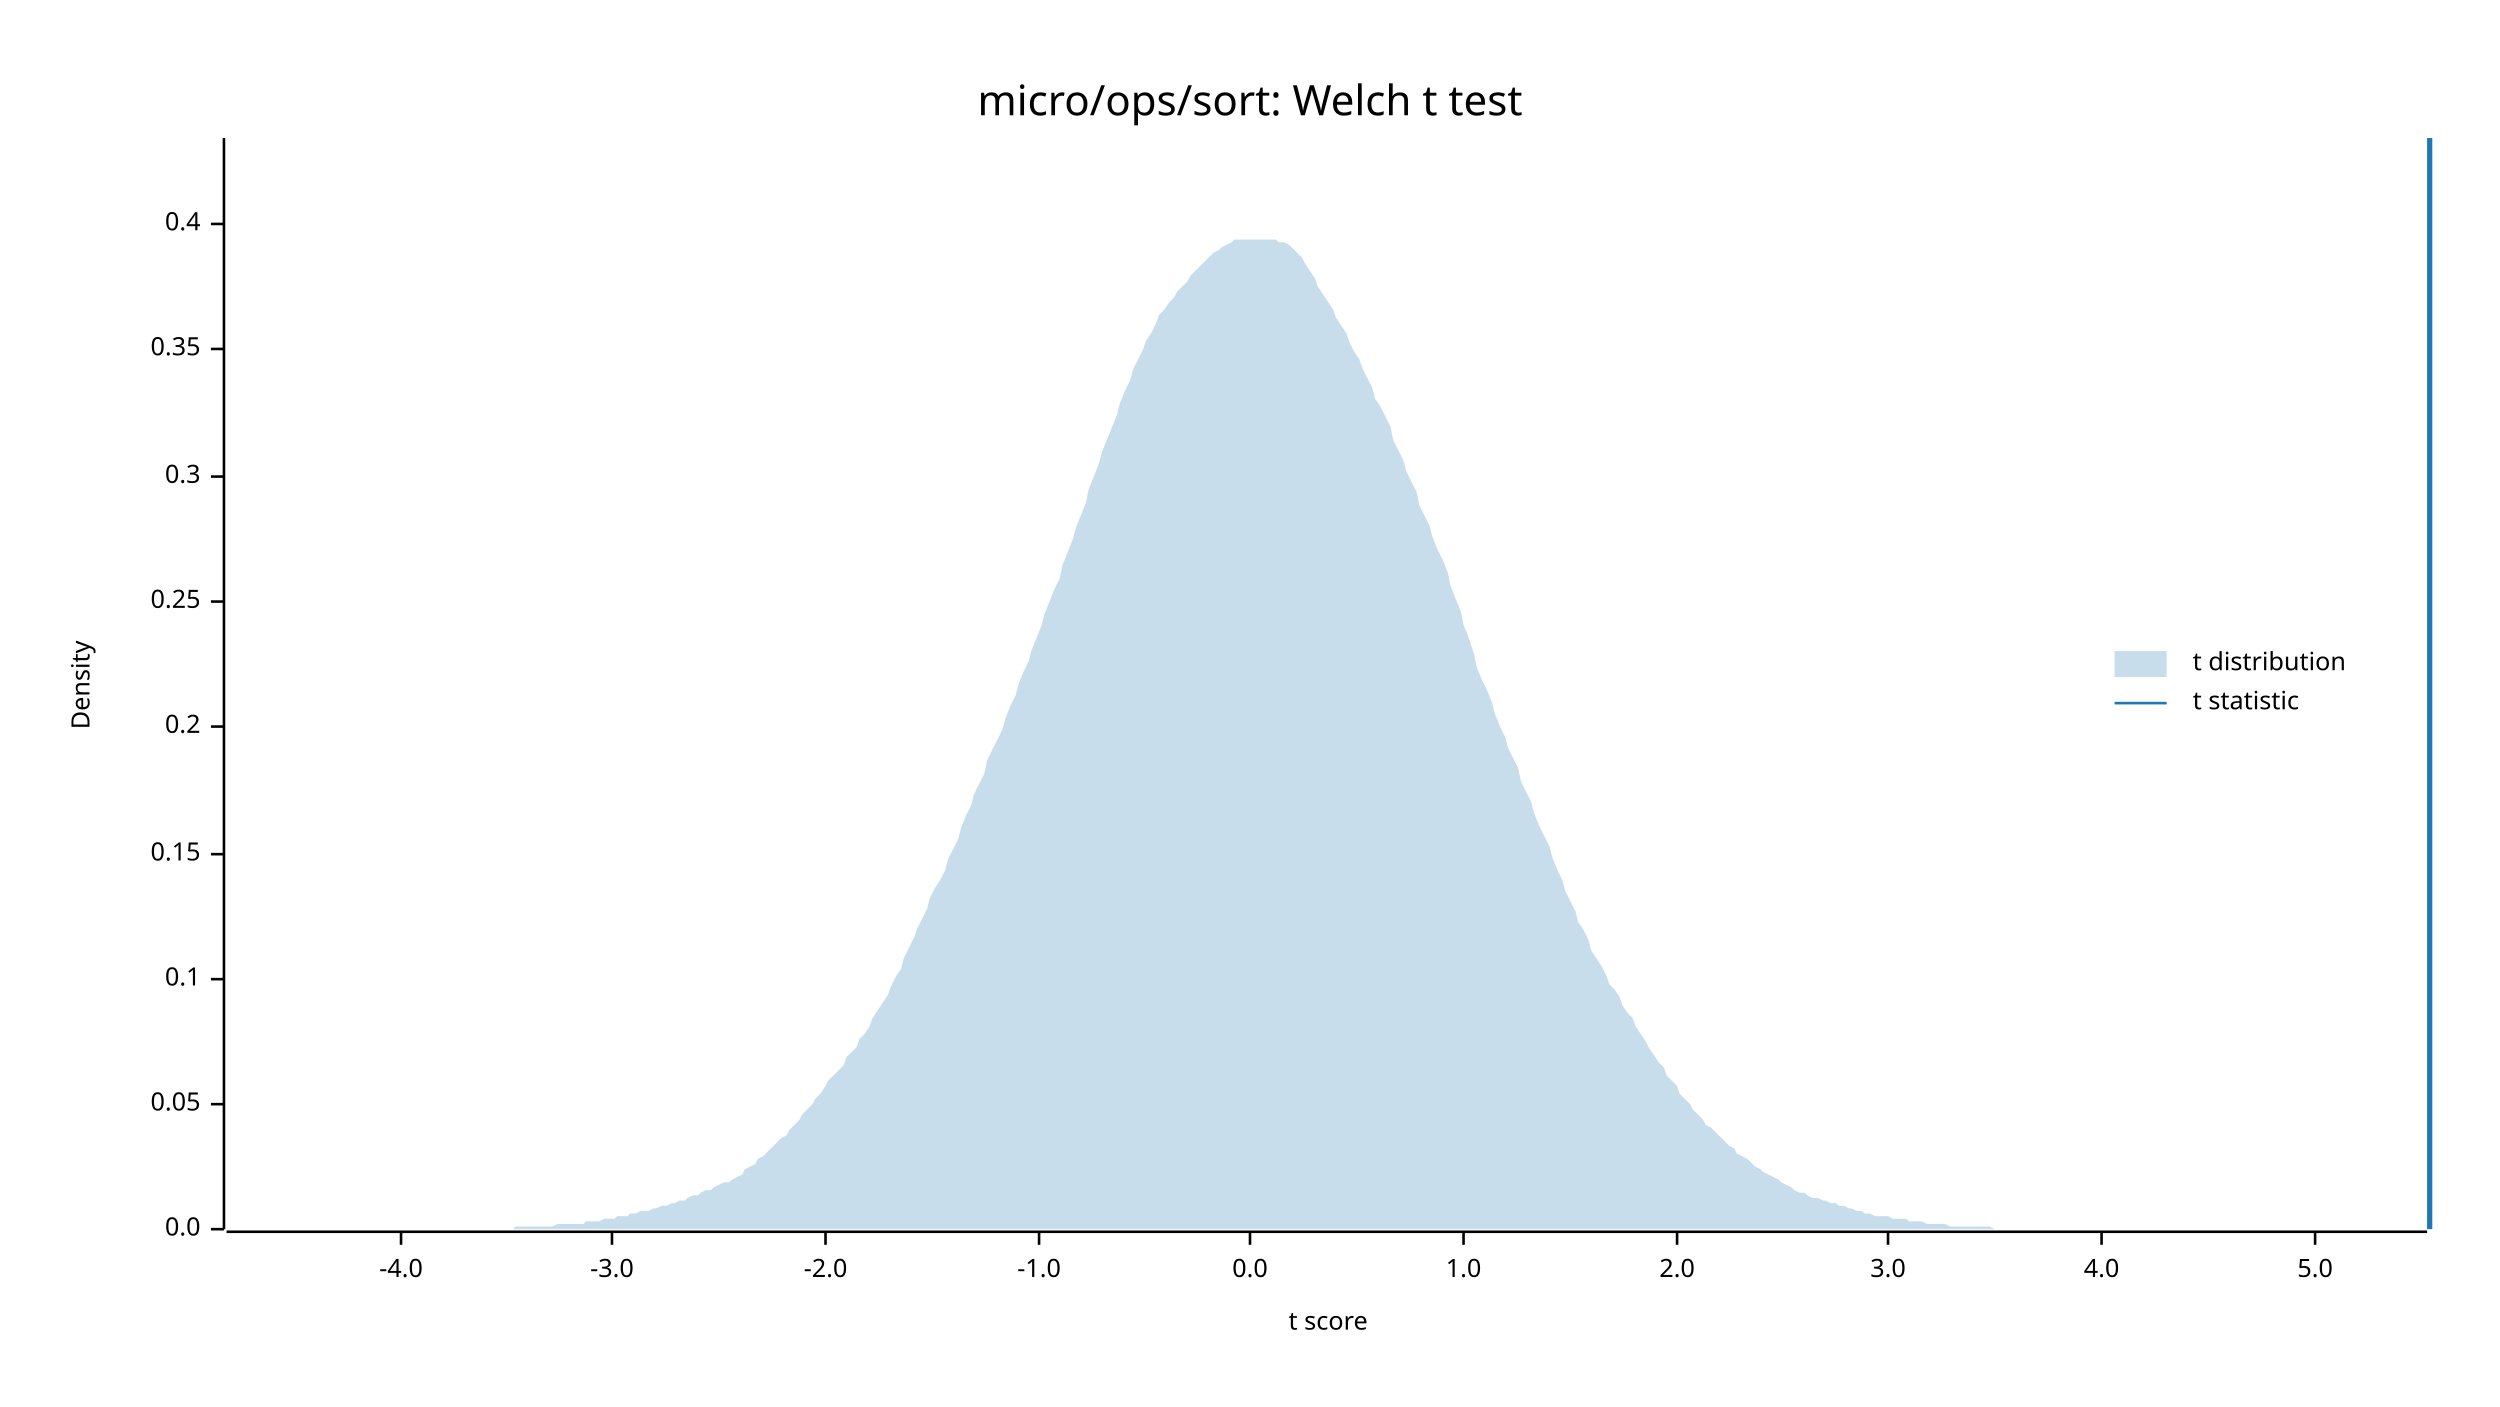
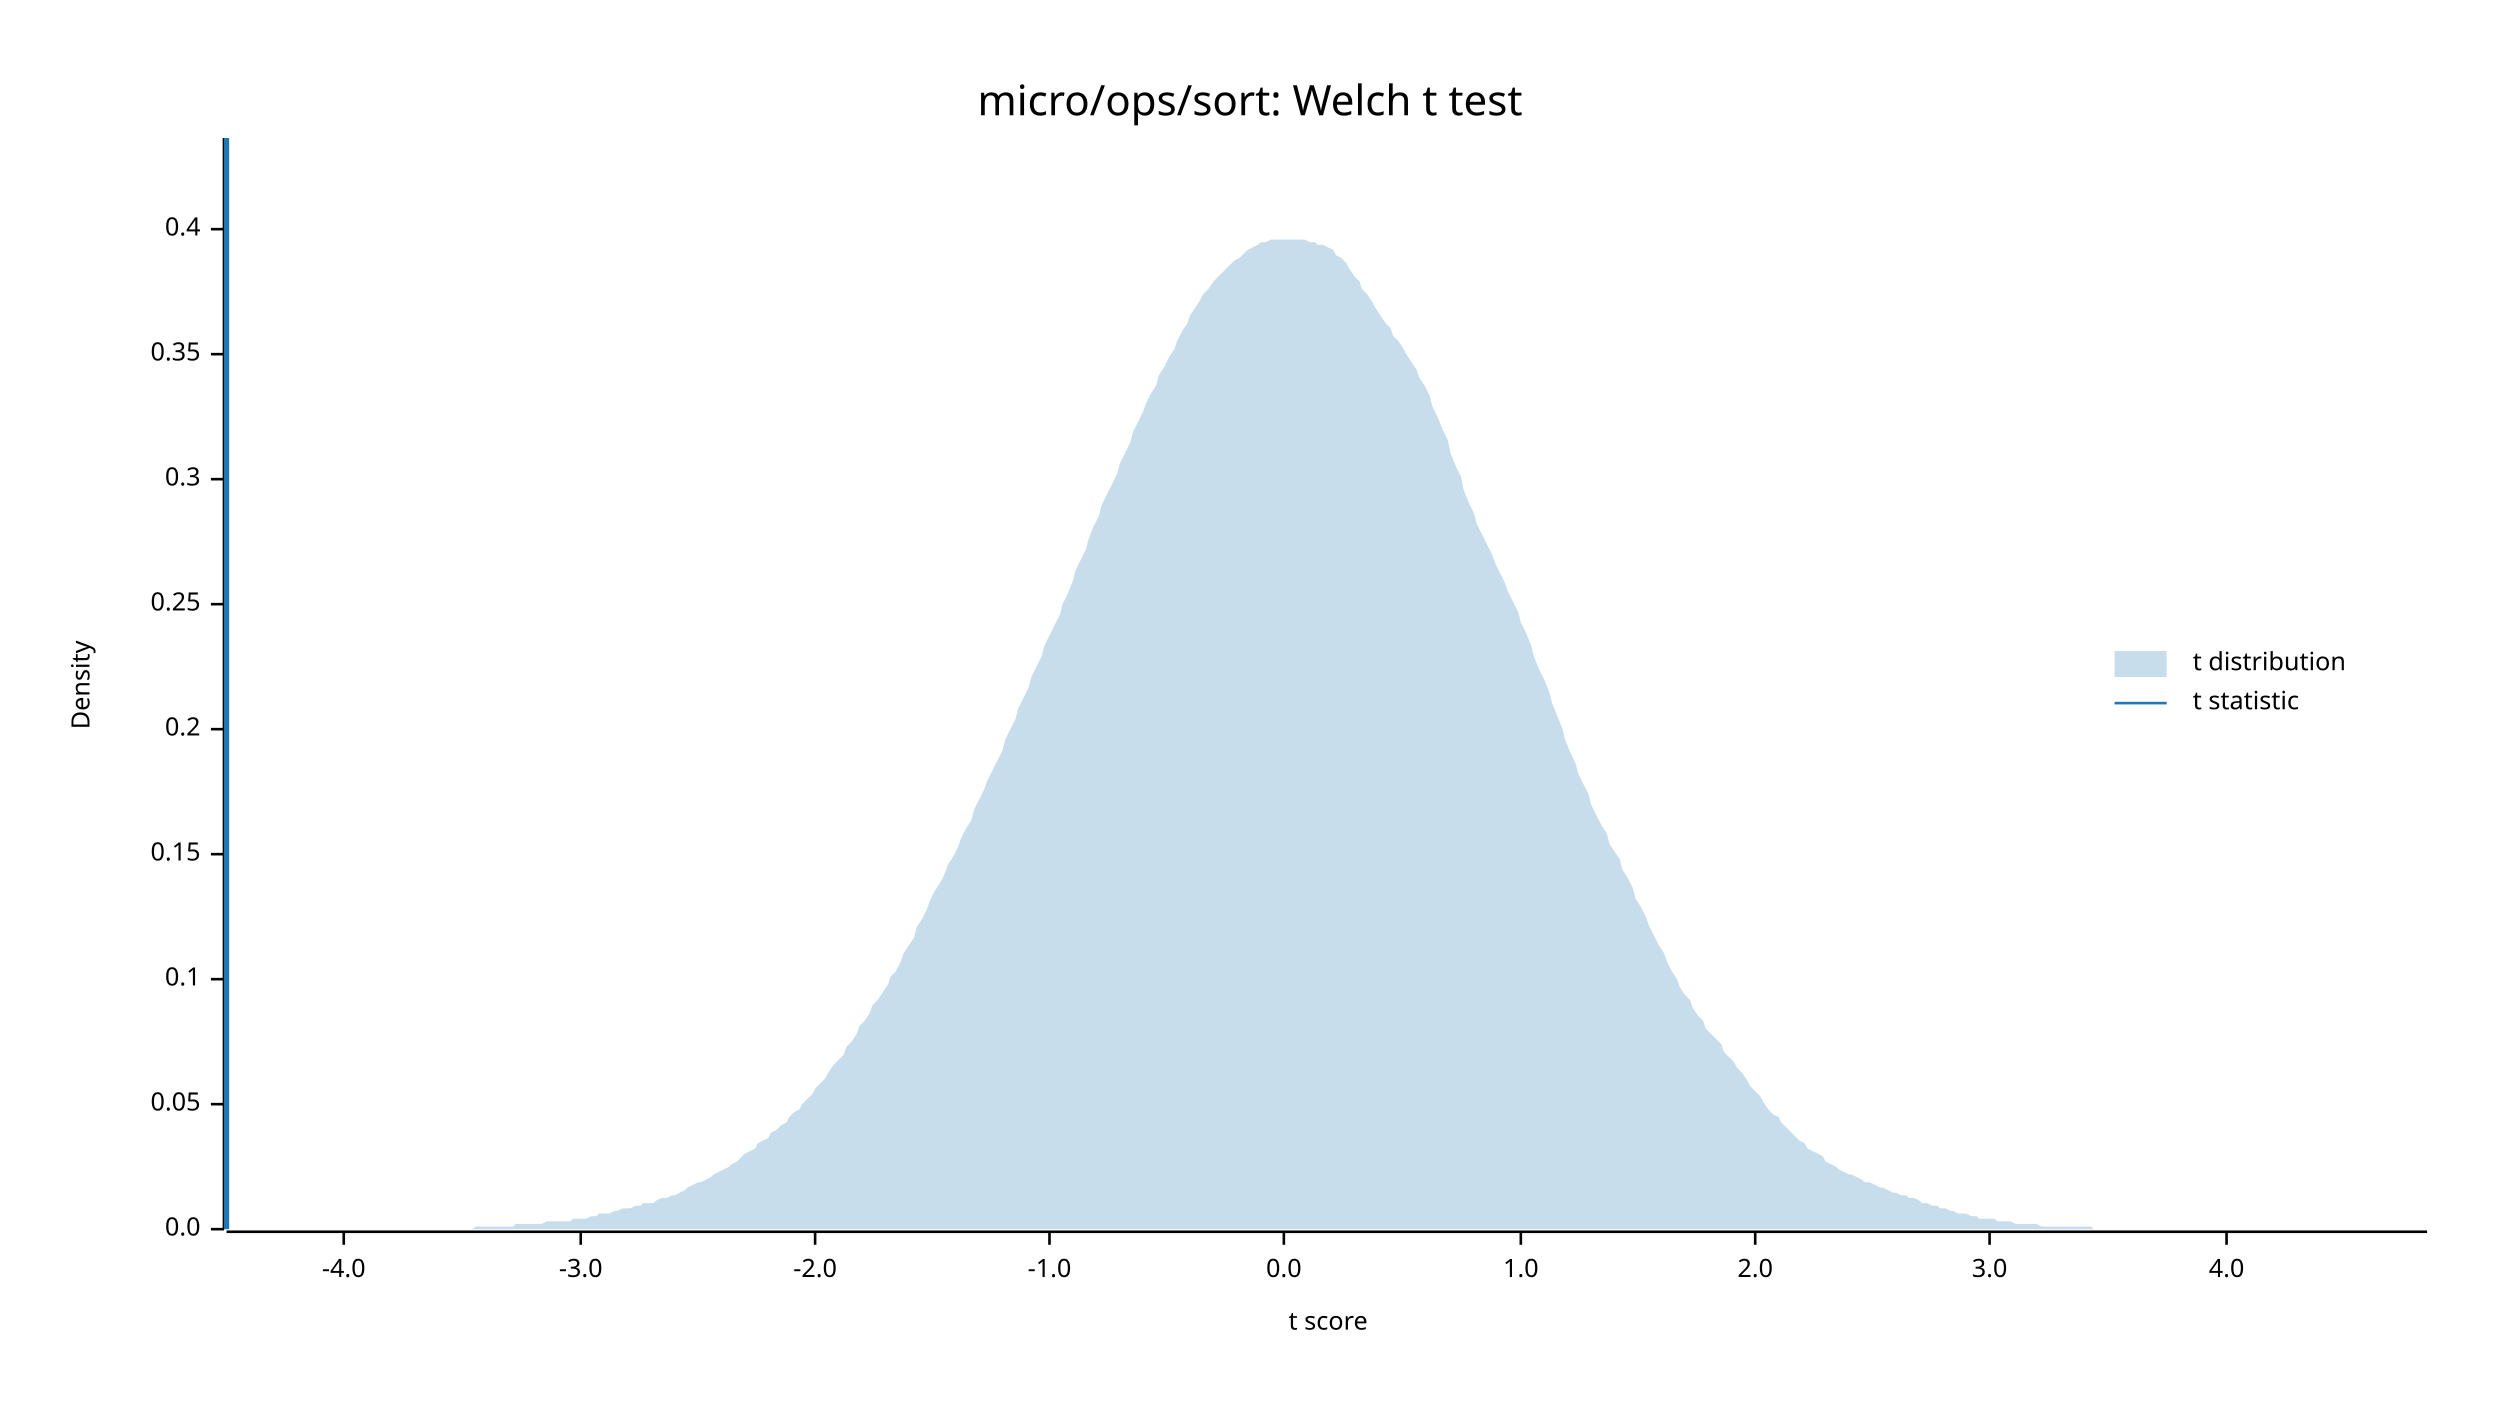
<svg xmlns="http://www.w3.org/2000/svg" width="960" height="540" viewBox="0 0 960 540">
  <text x="480" y="32" dy="0.76em" text-anchor="middle" font-family="sans-serif" font-size="16.129" opacity="1" fill="#000000">
micro/ops/sort: Welch t test
</text>
  <text x="27" y="263" dy="0.76em" text-anchor="middle" font-family="sans-serif" font-size="9.677" opacity="1" fill="#000000" transform="rotate(270, 27, 263)">
Density
</text>
  <text x="510" y="513" dy="-0.5ex" text-anchor="middle" font-family="sans-serif" font-size="9.677" opacity="1" fill="#000000">
t score
</text>
  <polyline fill="none" opacity="1" stroke="#000000" stroke-width="1" points="86,53 86,472 " />
  <text x="77" y="472" dy="0.5ex" text-anchor="end" font-family="sans-serif" font-size="9.677" opacity="1" fill="#000000">
0.0
</text>
  <polyline fill="none" opacity="1" stroke="#000000" stroke-width="1" points="81,472 86,472 " />
  <text x="77" y="424" dy="0.5ex" text-anchor="end" font-family="sans-serif" font-size="9.677" opacity="1" fill="#000000">
0.05
</text>
  <polyline fill="none" opacity="1" stroke="#000000" stroke-width="1" points="81,424 86,424 " />
  <text x="77" y="376" dy="0.5ex" text-anchor="end" font-family="sans-serif" font-size="9.677" opacity="1" fill="#000000">
0.1
</text>
  <polyline fill="none" opacity="1" stroke="#000000" stroke-width="1" points="81,376 86,376 " />
  <text x="77" y="328" dy="0.5ex" text-anchor="end" font-family="sans-serif" font-size="9.677" opacity="1" fill="#000000">
0.15
</text>
  <polyline fill="none" opacity="1" stroke="#000000" stroke-width="1" points="81,328 86,328 " />
-   <text x="77" y="279" dy="0.5ex" text-anchor="end" font-family="sans-serif" font-size="9.677" opacity="1" fill="#000000">
+   <text x="77" y="280" dy="0.5ex" text-anchor="end" font-family="sans-serif" font-size="9.677" opacity="1" fill="#000000">
0.2
</text>
-   <polyline fill="none" opacity="1" stroke="#000000" stroke-width="1" points="81,279 86,279 " />
-   <text x="77" y="231" dy="0.5ex" text-anchor="end" font-family="sans-serif" font-size="9.677" opacity="1" fill="#000000">
+   <polyline fill="none" opacity="1" stroke="#000000" stroke-width="1" points="81,280 86,280 " />
+   <text x="77" y="232" dy="0.5ex" text-anchor="end" font-family="sans-serif" font-size="9.677" opacity="1" fill="#000000">
0.25
</text>
-   <polyline fill="none" opacity="1" stroke="#000000" stroke-width="1" points="81,231 86,231 " />
-   <text x="77" y="183" dy="0.5ex" text-anchor="end" font-family="sans-serif" font-size="9.677" opacity="1" fill="#000000">
+   <polyline fill="none" opacity="1" stroke="#000000" stroke-width="1" points="81,232 86,232 " />
+   <text x="77" y="184" dy="0.5ex" text-anchor="end" font-family="sans-serif" font-size="9.677" opacity="1" fill="#000000">
0.3
</text>
-   <polyline fill="none" opacity="1" stroke="#000000" stroke-width="1" points="81,183 86,183 " />
-   <text x="77" y="134" dy="0.5ex" text-anchor="end" font-family="sans-serif" font-size="9.677" opacity="1" fill="#000000">
+   <polyline fill="none" opacity="1" stroke="#000000" stroke-width="1" points="81,184 86,184 " />
+   <text x="77" y="136" dy="0.5ex" text-anchor="end" font-family="sans-serif" font-size="9.677" opacity="1" fill="#000000">
0.35
</text>
-   <polyline fill="none" opacity="1" stroke="#000000" stroke-width="1" points="81,134 86,134 " />
-   <text x="77" y="86" dy="0.5ex" text-anchor="end" font-family="sans-serif" font-size="9.677" opacity="1" fill="#000000">
+   <polyline fill="none" opacity="1" stroke="#000000" stroke-width="1" points="81,136 86,136 " />
+   <text x="77" y="88" dy="0.5ex" text-anchor="end" font-family="sans-serif" font-size="9.677" opacity="1" fill="#000000">
0.4
</text>
-   <polyline fill="none" opacity="1" stroke="#000000" stroke-width="1" points="81,86 86,86 " />
+   <polyline fill="none" opacity="1" stroke="#000000" stroke-width="1" points="81,88 86,88 " />
  <polyline fill="none" opacity="1" stroke="#000000" stroke-width="1" points="87,473 932,473 " />
-   <text x="154" y="483" dy="0.76em" text-anchor="middle" font-family="sans-serif" font-size="9.677" opacity="1" fill="#000000">
+   <text x="132" y="483" dy="0.76em" text-anchor="middle" font-family="sans-serif" font-size="9.677" opacity="1" fill="#000000">
-4.0
</text>
-   <polyline fill="none" opacity="1" stroke="#000000" stroke-width="1" points="154,473 154,478 " />
-   <text x="235" y="483" dy="0.76em" text-anchor="middle" font-family="sans-serif" font-size="9.677" opacity="1" fill="#000000">
+   <polyline fill="none" opacity="1" stroke="#000000" stroke-width="1" points="132,473 132,478 " />
+   <text x="223" y="483" dy="0.76em" text-anchor="middle" font-family="sans-serif" font-size="9.677" opacity="1" fill="#000000">
-3.0
</text>
-   <polyline fill="none" opacity="1" stroke="#000000" stroke-width="1" points="235,473 235,478 " />
-   <text x="317" y="483" dy="0.76em" text-anchor="middle" font-family="sans-serif" font-size="9.677" opacity="1" fill="#000000">
+   <polyline fill="none" opacity="1" stroke="#000000" stroke-width="1" points="223,473 223,478 " />
+   <text x="313" y="483" dy="0.76em" text-anchor="middle" font-family="sans-serif" font-size="9.677" opacity="1" fill="#000000">
-2.0
</text>
-   <polyline fill="none" opacity="1" stroke="#000000" stroke-width="1" points="317,473 317,478 " />
-   <text x="399" y="483" dy="0.76em" text-anchor="middle" font-family="sans-serif" font-size="9.677" opacity="1" fill="#000000">
+   <polyline fill="none" opacity="1" stroke="#000000" stroke-width="1" points="313,473 313,478 " />
+   <text x="403" y="483" dy="0.76em" text-anchor="middle" font-family="sans-serif" font-size="9.677" opacity="1" fill="#000000">
-1.0
</text>
-   <polyline fill="none" opacity="1" stroke="#000000" stroke-width="1" points="399,473 399,478 " />
-   <text x="480" y="483" dy="0.76em" text-anchor="middle" font-family="sans-serif" font-size="9.677" opacity="1" fill="#000000">
+   <polyline fill="none" opacity="1" stroke="#000000" stroke-width="1" points="403,473 403,478 " />
+   <text x="493" y="483" dy="0.76em" text-anchor="middle" font-family="sans-serif" font-size="9.677" opacity="1" fill="#000000">
0.0
</text>
-   <polyline fill="none" opacity="1" stroke="#000000" stroke-width="1" points="480,473 480,478 " />
-   <text x="562" y="483" dy="0.76em" text-anchor="middle" font-family="sans-serif" font-size="9.677" opacity="1" fill="#000000">
+   <polyline fill="none" opacity="1" stroke="#000000" stroke-width="1" points="493,473 493,478 " />
+   <text x="584" y="483" dy="0.76em" text-anchor="middle" font-family="sans-serif" font-size="9.677" opacity="1" fill="#000000">
1.0
</text>
-   <polyline fill="none" opacity="1" stroke="#000000" stroke-width="1" points="562,473 562,478 " />
-   <text x="644" y="483" dy="0.76em" text-anchor="middle" font-family="sans-serif" font-size="9.677" opacity="1" fill="#000000">
+   <polyline fill="none" opacity="1" stroke="#000000" stroke-width="1" points="584,473 584,478 " />
+   <text x="674" y="483" dy="0.76em" text-anchor="middle" font-family="sans-serif" font-size="9.677" opacity="1" fill="#000000">
2.0
</text>
-   <polyline fill="none" opacity="1" stroke="#000000" stroke-width="1" points="644,473 644,478 " />
-   <text x="725" y="483" dy="0.76em" text-anchor="middle" font-family="sans-serif" font-size="9.677" opacity="1" fill="#000000">
+   <polyline fill="none" opacity="1" stroke="#000000" stroke-width="1" points="674,473 674,478 " />
+   <text x="764" y="483" dy="0.76em" text-anchor="middle" font-family="sans-serif" font-size="9.677" opacity="1" fill="#000000">
3.0
</text>
-   <polyline fill="none" opacity="1" stroke="#000000" stroke-width="1" points="725,473 725,478 " />
-   <text x="807" y="483" dy="0.76em" text-anchor="middle" font-family="sans-serif" font-size="9.677" opacity="1" fill="#000000">
+   <polyline fill="none" opacity="1" stroke="#000000" stroke-width="1" points="764,473 764,478 " />
+   <text x="855" y="483" dy="0.76em" text-anchor="middle" font-family="sans-serif" font-size="9.677" opacity="1" fill="#000000">
4.0
</text>
-   <polyline fill="none" opacity="1" stroke="#000000" stroke-width="1" points="807,473 807,478 " />
-   <text x="889" y="483" dy="0.76em" text-anchor="middle" font-family="sans-serif" font-size="9.677" opacity="1" fill="#000000">
- 5.0
- </text>
-   <polyline fill="none" opacity="1" stroke="#000000" stroke-width="1" points="889,473 889,478 " />
-   <polygon opacity="0.25" fill="#1F78B4" points="87,472 88,472 90,472 92,472 93,472 95,472 97,472 98,472 100,472 102,472 103,472 105,472 107,472 109,472 110,472 112,472 114,472 115,472 117,472 119,472 120,472 122,472 124,472 125,472 127,472 129,472 131,472 132,472 134,472 136,472 137,472 139,472 141,472 142,472 144,472 146,472 147,472 149,472 151,472 153,472 154,472 156,472 158,472 159,472 161,472 163,472 164,472 166,472 168,472 169,472 171,472 173,472 175,472 176,472 178,472 180,472 181,472 183,472 185,472 186,472 188,472 190,472 191,472 193,472 195,472 197,472 198,471 200,471 202,471 203,471 205,471 207,471 208,471 210,471 212,471 214,470 215,470 217,470 219,470 220,470 222,470 224,470 225,469 227,469 229,469 230,469 232,468 234,468 236,468 237,467 239,467 241,467 242,466 244,466 246,465 247,465 249,465 251,464 252,464 254,463 256,463 258,462 259,462 261,461 263,461 264,460 266,459 268,459 269,458 271,457 273,457 274,456 276,455 278,454 280,454 281,453 283,452 285,451 286,449 288,448 290,447 291,445 293,444 295,442 296,441 298,439 300,437 302,436 303,434 305,432 307,430 308,428 310,426 312,424 313,422 315,420 317,417 318,415 320,413 322,411 324,409 325,406 327,404 329,402 330,399 332,397 334,394 335,391 337,388 339,385 341,382 342,379 344,375 346,372 347,368 349,364 351,360 352,357 354,353 356,349 357,345 359,341 361,338 363,334 364,330 366,326 368,322 369,318 371,313 373,309 374,305 376,301 378,297 379,292 381,288 383,284 385,280 386,276 388,271 390,267 391,263 393,258 395,254 396,250 398,245 400,240 401,236 403,231 405,226 407,222 408,217 410,212 412,207 413,203 415,198 417,193 418,188 420,183 422,178 423,174 425,169 427,164 429,159 430,155 432,150 434,146 435,142 437,138 439,134 440,131 442,128 444,124 445,121 447,119 449,116 451,114 452,112 454,110 456,108 457,106 459,104 461,102 462,101 464,99 466,97 468,96 469,95 471,94 473,93 474,92 476,92 478,92 479,92 481,92 483,92 484,92 486,92 488,92 490,92 491,93 493,93 495,94 496,95 498,97 500,99 501,101 503,104 505,107 506,110 508,113 510,116 512,119 513,122 515,125 517,128 518,131 520,135 522,138 523,141 525,145 527,149 528,153 530,156 532,160 534,164 535,169 537,173 539,177 540,181 542,185 544,189 545,194 547,198 549,202 550,206 552,211 554,215 556,220 557,225 559,230 561,235 562,240 564,245 566,251 567,256 569,261 571,265 573,270 574,274 576,279 578,283 579,287 581,291 583,295 584,300 586,304 588,308 589,312 591,317 593,321 595,325 596,329 598,334 600,338 601,342 603,346 605,350 606,354 608,357 610,361 611,365 613,368 615,371 617,375 618,378 620,380 622,383 623,386 625,389 627,391 628,394 630,397 632,400 633,402 635,405 637,408 639,410 640,413 642,415 644,417 645,420 647,422 649,424 650,426 652,428 654,430 655,432 657,433 659,435 661,437 662,438 664,440 666,441 667,443 669,444 671,445 672,446 674,448 676,449 677,450 679,451 681,452 683,453 684,454 686,455 688,456 689,457 691,458 693,458 694,459 696,460 698,460 700,461 701,461 703,462 705,462 706,463 708,463 710,464 711,464 713,465 715,465 716,466 718,466 720,467 722,467 723,467 725,467 727,468 728,468 730,468 732,468 733,469 735,469 737,469 738,469 740,470 742,470 744,470 745,470 747,470 749,471 750,471 752,471 754,471 755,471 757,471 759,471 760,471 762,471 764,471 766,472 767,472 769,472 771,472 772,472 774,472 776,472 777,472 779,472 781,472 782,472 784,472 786,472 788,472 789,472 791,472 793,472 794,472 796,472 798,472 799,472 801,472 803,472 804,472 806,472 808,472 810,472 811,472 813,472 815,472 816,472 818,472 820,472 821,472 823,472 825,472 827,472 828,472 830,472 832,472 833,472 835,472 837,472 838,472 840,472 842,472 843,472 845,472 847,472 849,472 850,472 852,472 854,472 855,472 857,472 859,472 860,472 862,472 864,472 865,472 867,472 869,472 871,472 872,472 874,472 876,472 877,472 879,472 881,472 882,472 884,472 886,472 887,472 889,472 891,472 893,472 894,472 896,472 898,472 899,472 901,472 903,472 904,472 906,472 908,472 909,472 911,472 913,472 915,472 916,472 918,472 920,472 921,472 923,472 925,472 926,472 928,472 930,472 932,472 932,472 87,472 " />
-   <polyline fill="none" opacity="1" stroke="#1F78B4" stroke-width="2" points="933,472 933,53 " />
+   <polyline fill="none" opacity="1" stroke="#000000" stroke-width="1" points="855,473 855,478 " />
+   <polygon opacity="0.25" fill="#1F78B4" points="87,472 88,472 90,472 92,472 93,472 95,472 97,472 98,472 100,472 102,472 103,472 105,472 107,472 109,472 110,472 112,472 114,472 115,472 117,472 119,472 120,472 122,472 124,472 125,472 127,472 129,472 131,472 132,472 134,472 136,472 137,472 139,472 141,472 142,472 144,472 146,472 147,472 149,472 151,472 153,472 154,472 156,472 158,472 159,472 161,472 163,472 164,472 166,472 168,472 169,472 171,472 173,472 175,472 176,472 178,472 180,472 181,472 183,471 185,471 186,471 188,471 190,471 191,471 193,471 195,471 197,471 198,470 200,470 202,470 203,470 205,470 207,470 208,470 210,469 212,469 214,469 215,469 217,469 219,469 220,468 222,468 224,468 225,468 227,467 229,467 230,466 232,466 234,466 236,465 237,465 239,464 241,464 242,464 244,463 246,463 247,462 249,462 251,462 252,461 254,460 256,460 258,459 259,459 261,458 263,457 264,456 266,455 268,454 269,454 271,453 273,452 274,451 276,450 278,449 280,448 281,447 283,446 285,444 286,443 288,442 290,441 291,439 293,438 295,437 296,435 298,434 300,432 302,431 303,429 305,427 307,426 308,424 310,422 312,420 313,418 315,416 317,414 318,412 320,409 322,407 324,405 325,402 327,400 329,397 330,394 332,392 334,389 335,386 337,384 339,381 341,378 342,375 344,373 346,369 347,366 349,363 351,360 352,356 354,353 356,349 357,346 359,342 361,339 363,335 364,332 366,329 368,325 369,322 371,318 373,315 374,311 376,307 378,303 379,300 381,296 383,292 385,288 386,284 388,280 390,276 391,272 393,268 395,264 396,260 398,256 400,252 401,248 403,244 405,240 407,236 408,232 410,228 412,223 413,219 415,215 417,211 418,207 420,202 422,198 423,194 425,190 427,186 429,182 430,178 432,174 434,170 435,166 437,162 439,158 440,155 442,151 444,148 445,144 447,141 449,137 451,134 452,131 454,127 456,124 457,121 459,118 461,115 462,113 464,111 466,108 468,106 469,105 471,103 473,101 474,100 476,99 478,97 479,96 481,95 483,94 484,93 486,93 488,92 490,92 491,92 493,92 495,92 496,92 498,92 500,92 501,92 503,93 505,93 506,94 508,94 510,95 512,96 513,98 515,99 517,101 518,103 520,106 522,108 523,111 525,113 527,116 528,118 530,121 532,124 534,126 535,129 537,131 539,134 540,136 542,139 544,142 545,145 547,148 549,152 550,156 552,160 554,165 556,169 557,174 559,179 561,183 562,188 564,193 566,197 567,201 569,205 571,209 573,213 574,216 576,220 578,224 579,227 581,231 583,235 584,239 586,243 588,248 589,252 591,257 593,261 595,266 596,270 598,275 600,280 601,284 603,289 605,293 606,297 608,301 610,305 611,309 613,313 615,317 617,320 618,324 620,327 622,330 623,334 625,337 627,341 628,345 630,348 632,352 633,355 635,359 637,363 639,366 640,369 642,373 644,376 645,379 647,382 649,384 650,387 652,390 654,392 655,395 657,397 659,399 661,401 662,404 664,406 666,408 667,410 669,412 671,415 672,417 674,419 676,421 677,423 679,426 681,428 683,429 684,431 686,433 688,435 689,436 691,438 693,439 694,441 696,442 698,443 700,444 701,446 703,447 705,448 706,449 708,450 710,451 711,451 713,452 715,453 716,454 718,454 720,455 722,456 723,456 725,457 727,458 728,458 730,459 732,459 733,460 735,460 737,461 738,462 740,462 742,463 744,463 745,464 747,464 749,465 750,465 752,466 754,466 755,466 757,467 759,467 760,468 762,468 764,468 766,468 767,469 769,469 771,469 772,469 774,470 776,470 777,470 779,470 781,470 782,470 784,471 786,471 788,471 789,471 791,471 793,471 794,471 796,471 798,471 799,471 801,471 803,471 804,472 806,472 808,472 810,472 811,472 813,472 815,472 816,472 818,472 820,472 821,472 823,472 825,472 827,472 828,472 830,472 832,472 833,472 835,472 837,472 838,472 840,472 842,472 843,472 845,472 847,472 849,472 850,472 852,472 854,472 855,472 857,472 859,472 860,472 862,472 864,472 865,472 867,472 869,472 871,472 872,472 874,472 876,472 877,472 879,472 881,472 882,472 884,472 886,472 887,472 889,472 891,472 893,472 894,472 896,472 898,472 899,472 901,472 903,472 904,472 906,472 908,472 909,472 911,472 913,472 915,472 916,472 918,472 920,472 921,472 923,472 925,472 926,472 928,472 930,472 932,472 932,472 87,472 " />
+   <polyline fill="none" opacity="1" stroke="#1F78B4" stroke-width="2" points="87,472 87,53 " />
  <text x="842" y="250" dy="0.76em" text-anchor="start" font-family="sans-serif" font-size="9.677" opacity="1" fill="#000000">
t distribution
</text>
  <text x="842" y="265" dy="0.76em" text-anchor="start" font-family="sans-serif" font-size="9.677" opacity="1" fill="#000000">
t statistic
</text>
  <rect x="812" y="250" width="20" height="10" opacity="0.25" fill="#1F78B4" stroke="none" />
  <polyline fill="none" opacity="1" stroke="#1F78B4" stroke-width="1" points="812,270 832,270 " />
</svg>
